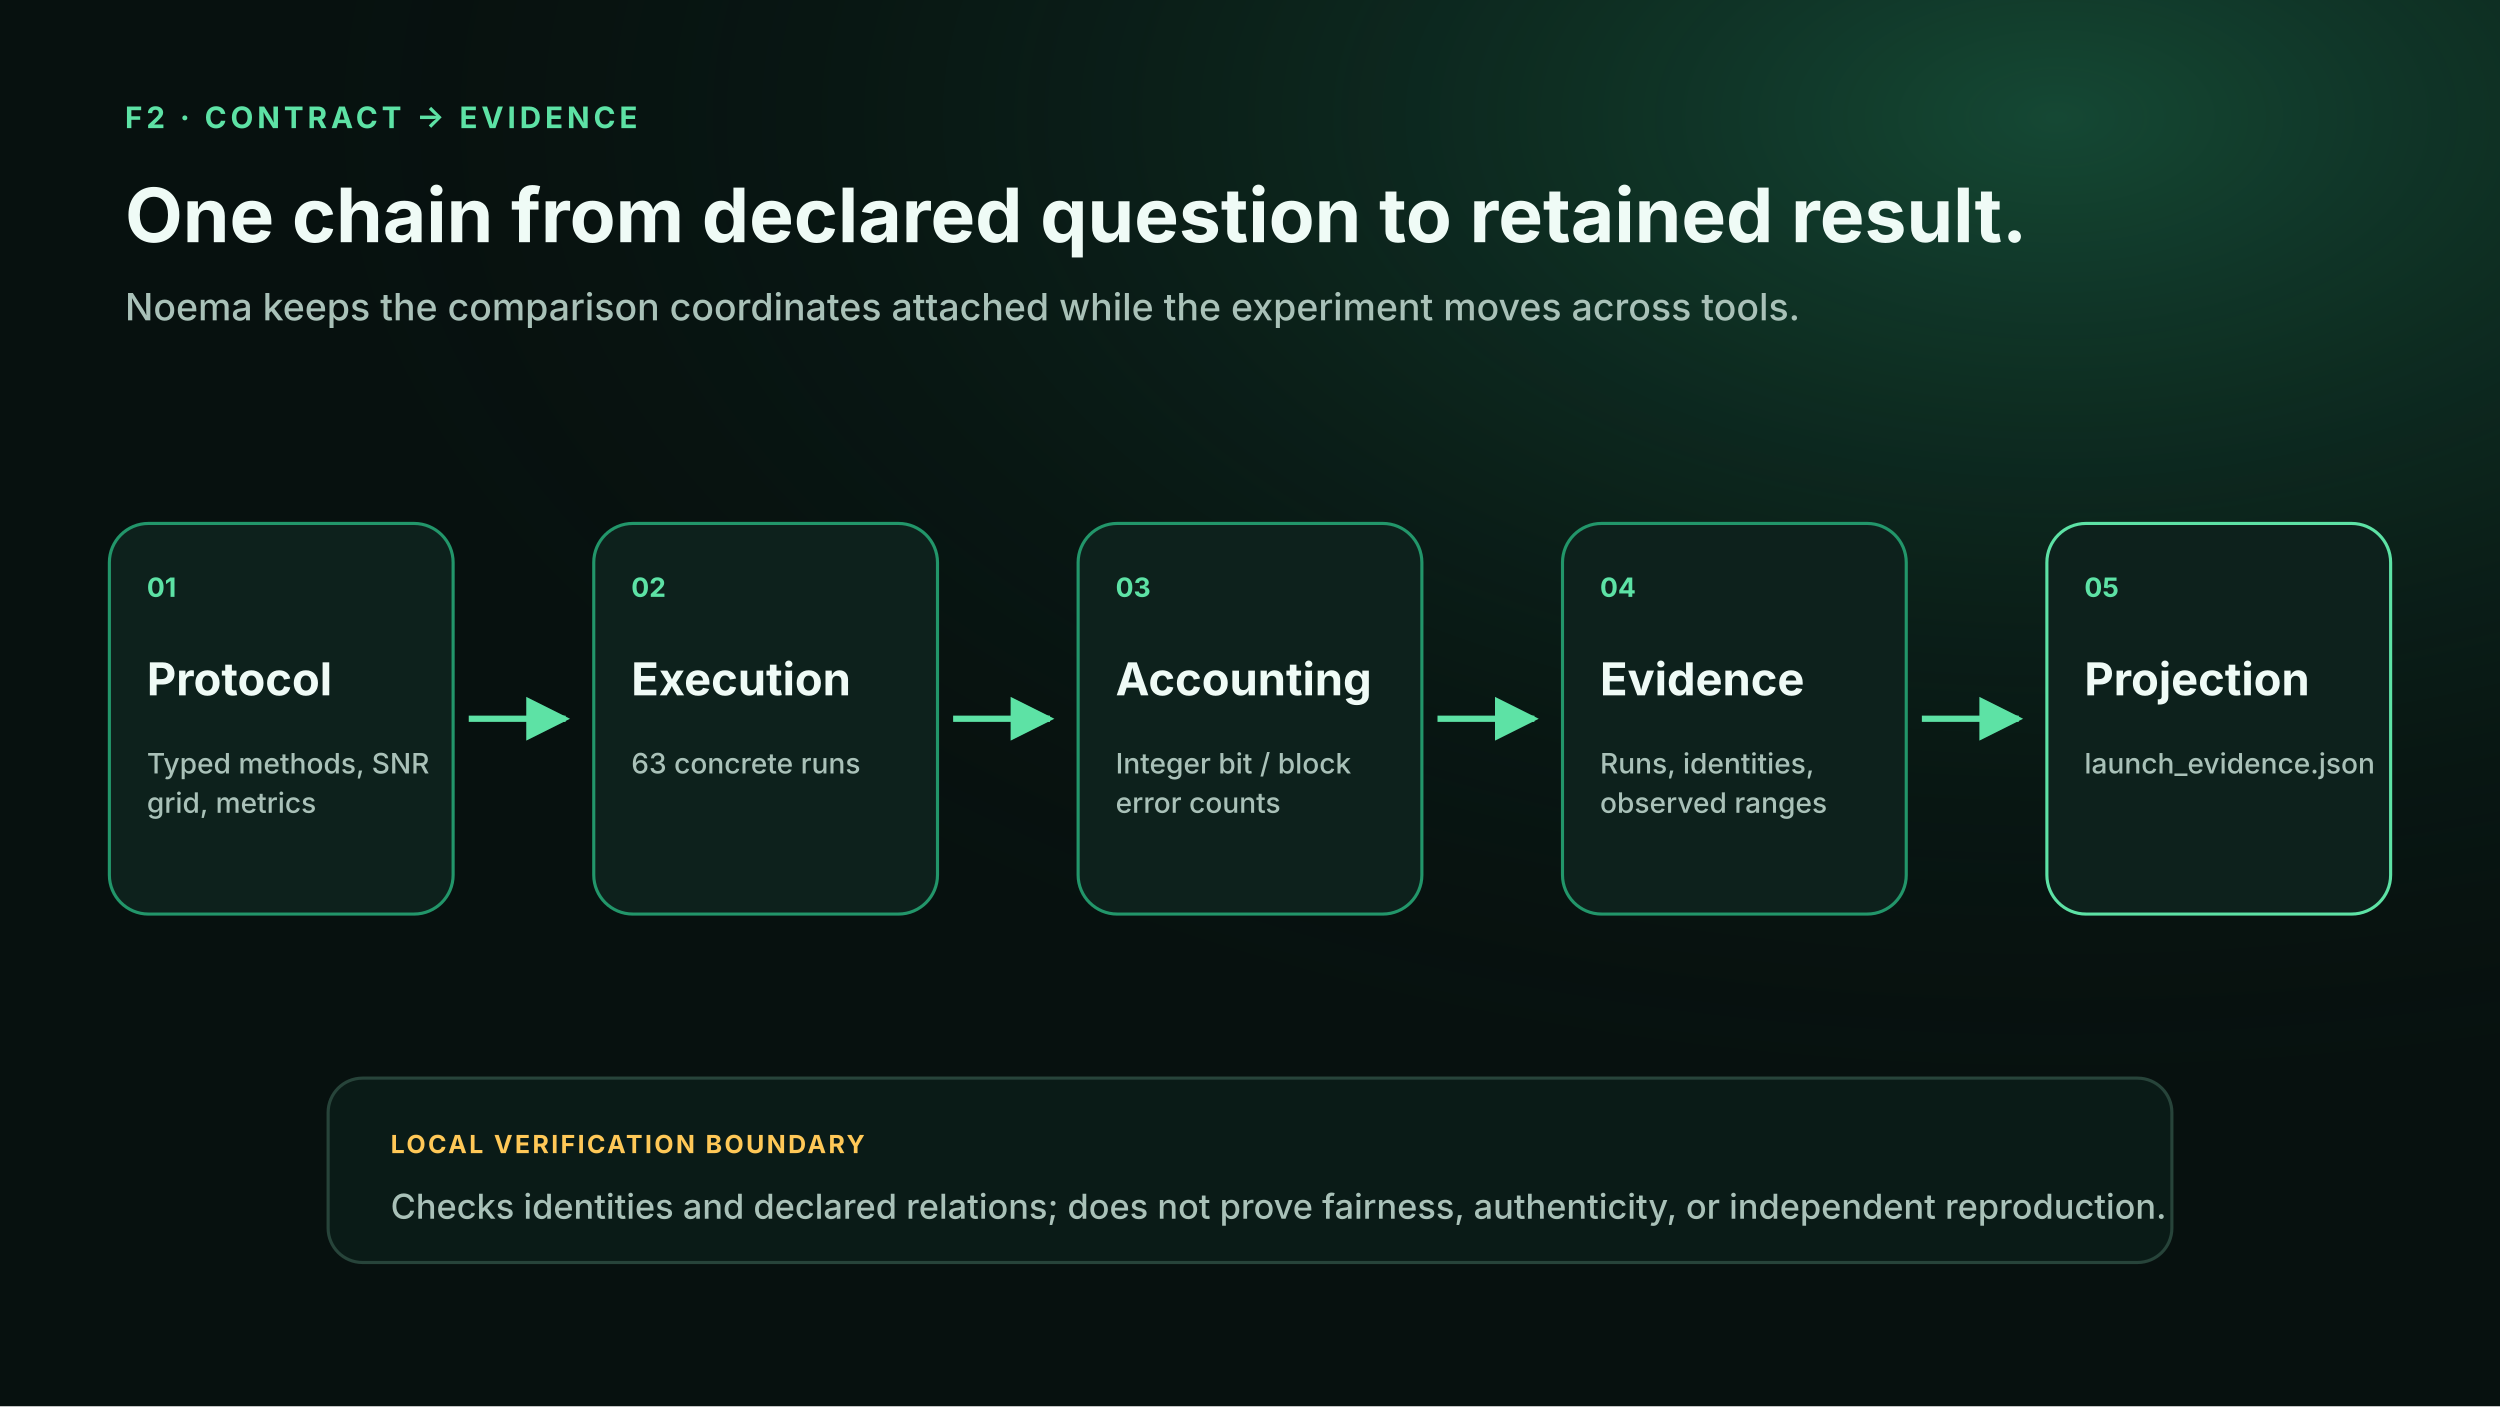
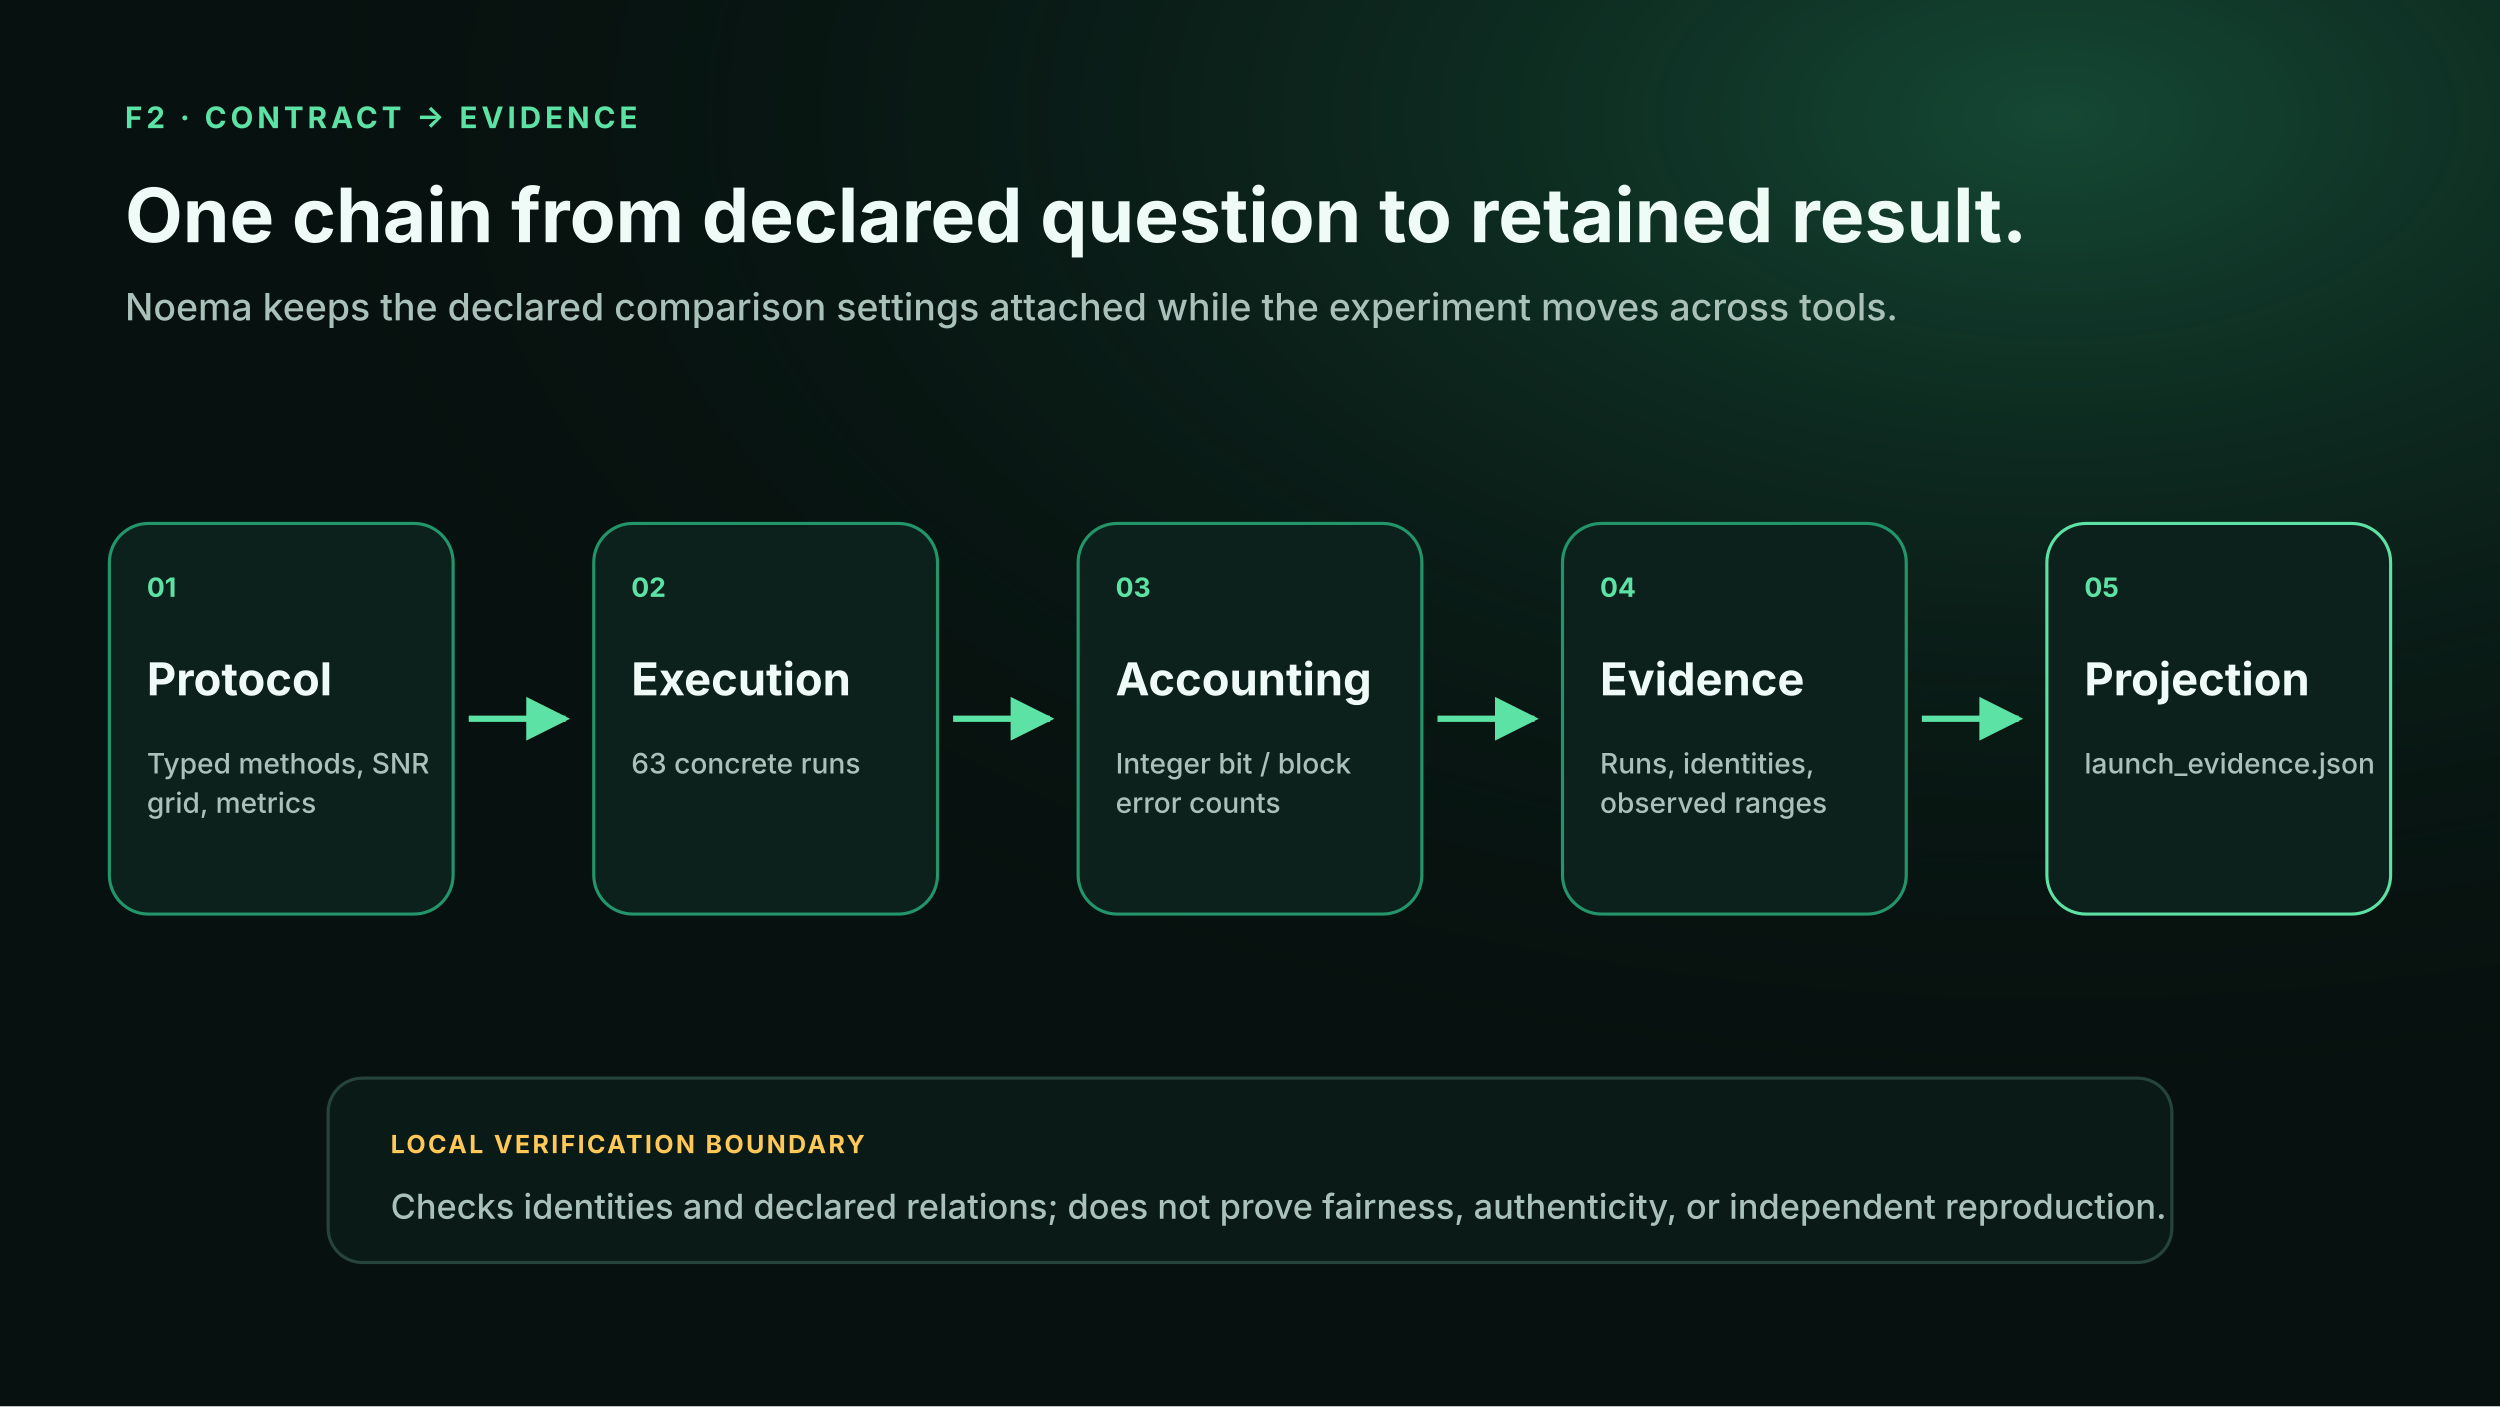
<svg xmlns="http://www.w3.org/2000/svg" viewBox="0 0 1600 900" role="img" aria-labelledby="title desc">
  <defs>
    <linearGradient id="hero" x1="0" y1="0" x2="1" y2="1">
      <stop offset="0" stop-color="#0b211b" />
      <stop offset="1" stop-color="#06100e" />
    </linearGradient>
    <radialGradient id="glow" cx="82%" cy="8%" r="72%">
      <stop offset="0" stop-color="#2fb47c" stop-opacity=".34" />
      <stop offset="1" stop-color="#07110f" stop-opacity="0" />
    </radialGradient>
    <marker id="arrow" viewBox="0 0 10 10" refX="9" refY="5" markerWidth="7" markerHeight="7" orient="auto-start-reverse">
      <path d="M 0 0 L 10 5 L 0 10 z" fill="#5de2a5" />
    </marker>
    <marker id="arrow-red" viewBox="0 0 10 10" refX="9" refY="5" markerWidth="7" markerHeight="7" orient="auto-start-reverse">
      <path d="M 0 0 L 10 5 L 0 10 z" fill="#ff6b6b" />
    </marker>
    <marker id="arrow-amber" viewBox="0 0 10 10" refX="9" refY="5" markerWidth="7" markerHeight="7" orient="auto-start-reverse">
      <path d="M 0 0 L 10 5 L 0 10 z" fill="#ffc857" />
    </marker>
    <marker id="arrow-teal" viewBox="0 0 10 10" refX="9" refY="5" markerWidth="7" markerHeight="7" orient="auto-start-reverse">
      <path d="M 0 0 L 10 5 L 0 10 z" fill="#4ec5c1" />
    </marker>
    <filter id="shadow" x="-20%" y="-20%" width="140%" height="140%">
      <feDropShadow dx="0" dy="16" stdDeviation="22" flood-color="#000" flood-opacity=".28" />
    </filter>
  </defs>
  <rect width="1600" height="900" fill="#07110f" />
  <rect width="1600" height="900" fill="url(#glow)" />
  <text x="80" y="82" fill="#5de2a5" font-family="Inter,Segoe UI,Arial,sans-serif" font-size="19" font-weight="750" text-anchor="start" letter-spacing="2.5">F2 · CONTRACT → EVIDENCE</text>
  <text x="80" y="155" fill="#effbf6" font-family="Inter,Segoe UI,Arial,sans-serif" font-size="48" font-weight="740" text-anchor="start">One chain from declared question to retained result.</text>
-   <text x="80" y="205" fill="#a9c1b8" font-family="Inter,Segoe UI,Arial,sans-serif" font-size="24" font-weight="500" text-anchor="start">Noema keeps the comparison coordinates attached while the experiment moves across tools.</text>
+   <text x="80" y="205" fill="#a9c1b8" font-family="Inter,Segoe UI,Arial,sans-serif" font-size="24" font-weight="500" text-anchor="start">Noema keeps the declared comparison settings attached while the experiment moves across tools.</text>
  <rect x="70" y="335" width="220" height="250" rx="25" fill="#0d211c" stroke="#22966a" stroke-width="2" />
  <text x="94" y="382" fill="#5de2a5" font-family="Inter,Segoe UI,Arial,sans-serif" font-size="17" font-weight="750" text-anchor="start">01</text>
  <text x="94" y="445" fill="#effbf6" font-family="Inter,Segoe UI,Arial,sans-serif" font-size="29" font-weight="730" text-anchor="start">Protocol</text>
  <text x="94" y="495" fill="#a9c1b8" font-family="Inter,Segoe UI,Arial,sans-serif" font-size="18" font-weight="500" text-anchor="start">
    <tspan x="94" dy="0">Typed methods, SNR</tspan>
    <tspan x="94" dy="25.2">grid, metrics</tspan>
  </text>
  <line x1="300" y1="460" x2="362" y2="460" stroke="#5de2a5" stroke-width="4" marker-end="url(#arrow)" />
  <rect x="380" y="335" width="220" height="250" rx="25" fill="#0d211c" stroke="#22966a" stroke-width="2" />
  <text x="404" y="382" fill="#5de2a5" font-family="Inter,Segoe UI,Arial,sans-serif" font-size="17" font-weight="750" text-anchor="start">02</text>
  <text x="404" y="445" fill="#effbf6" font-family="Inter,Segoe UI,Arial,sans-serif" font-size="29" font-weight="730" text-anchor="start">Execution</text>
  <text x="404" y="495" fill="#a9c1b8" font-family="Inter,Segoe UI,Arial,sans-serif" font-size="18" font-weight="500" text-anchor="start">
    <tspan x="404" dy="0">63 concrete runs</tspan>
  </text>
  <line x1="610" y1="460" x2="672" y2="460" stroke="#5de2a5" stroke-width="4" marker-end="url(#arrow)" />
  <rect x="690" y="335" width="220" height="250" rx="25" fill="#0d211c" stroke="#22966a" stroke-width="2" />
  <text x="714" y="382" fill="#5de2a5" font-family="Inter,Segoe UI,Arial,sans-serif" font-size="17" font-weight="750" text-anchor="start">03</text>
  <text x="714" y="445" fill="#effbf6" font-family="Inter,Segoe UI,Arial,sans-serif" font-size="29" font-weight="730" text-anchor="start">Accounting</text>
  <text x="714" y="495" fill="#a9c1b8" font-family="Inter,Segoe UI,Arial,sans-serif" font-size="18" font-weight="500" text-anchor="start">
    <tspan x="714" dy="0">Integer bit / block</tspan>
    <tspan x="714" dy="25.2">error counts</tspan>
  </text>
  <line x1="920" y1="460" x2="982" y2="460" stroke="#5de2a5" stroke-width="4" marker-end="url(#arrow)" />
  <rect x="1000" y="335" width="220" height="250" rx="25" fill="#0d211c" stroke="#22966a" stroke-width="2" />
  <text x="1024" y="382" fill="#5de2a5" font-family="Inter,Segoe UI,Arial,sans-serif" font-size="17" font-weight="750" text-anchor="start">04</text>
  <text x="1024" y="445" fill="#effbf6" font-family="Inter,Segoe UI,Arial,sans-serif" font-size="29" font-weight="730" text-anchor="start">Evidence</text>
  <text x="1024" y="495" fill="#a9c1b8" font-family="Inter,Segoe UI,Arial,sans-serif" font-size="18" font-weight="500" text-anchor="start">
    <tspan x="1024" dy="0">Runs, identities,</tspan>
    <tspan x="1024" dy="25.2">observed ranges</tspan>
  </text>
  <line x1="1230" y1="460" x2="1292" y2="460" stroke="#5de2a5" stroke-width="4" marker-end="url(#arrow)" />
  <rect x="1310" y="335" width="220" height="250" rx="25" fill="#0d211c" stroke="#5de2a5" stroke-width="2" />
  <text x="1334" y="382" fill="#5de2a5" font-family="Inter,Segoe UI,Arial,sans-serif" font-size="17" font-weight="750" text-anchor="start">05</text>
  <text x="1334" y="445" fill="#effbf6" font-family="Inter,Segoe UI,Arial,sans-serif" font-size="29" font-weight="730" text-anchor="start">Projection</text>
  <text x="1334" y="495" fill="#a9c1b8" font-family="Inter,Segoe UI,Arial,sans-serif" font-size="18" font-weight="500" text-anchor="start">
    <tspan x="1334" dy="0">launch_evidence.json</tspan>
  </text>
  <rect x="210" y="690" width="1180" height="118" rx="22" fill="#0a1b17" stroke="#27443a" stroke-width="2" />
  <text x="250" y="738" fill="#ffc857" font-family="Inter,Segoe UI,Arial,sans-serif" font-size="16" font-weight="750" text-anchor="start" letter-spacing="1.5">LOCAL VERIFICATION BOUNDARY</text>
  <text x="250" y="780" fill="#a9c1b8" font-family="Inter,Segoe UI,Arial,sans-serif" font-size="22" font-weight="500" text-anchor="start">Checks identities and declared relations; does not prove fairness, authenticity, or independent reproduction.</text>
</svg>
